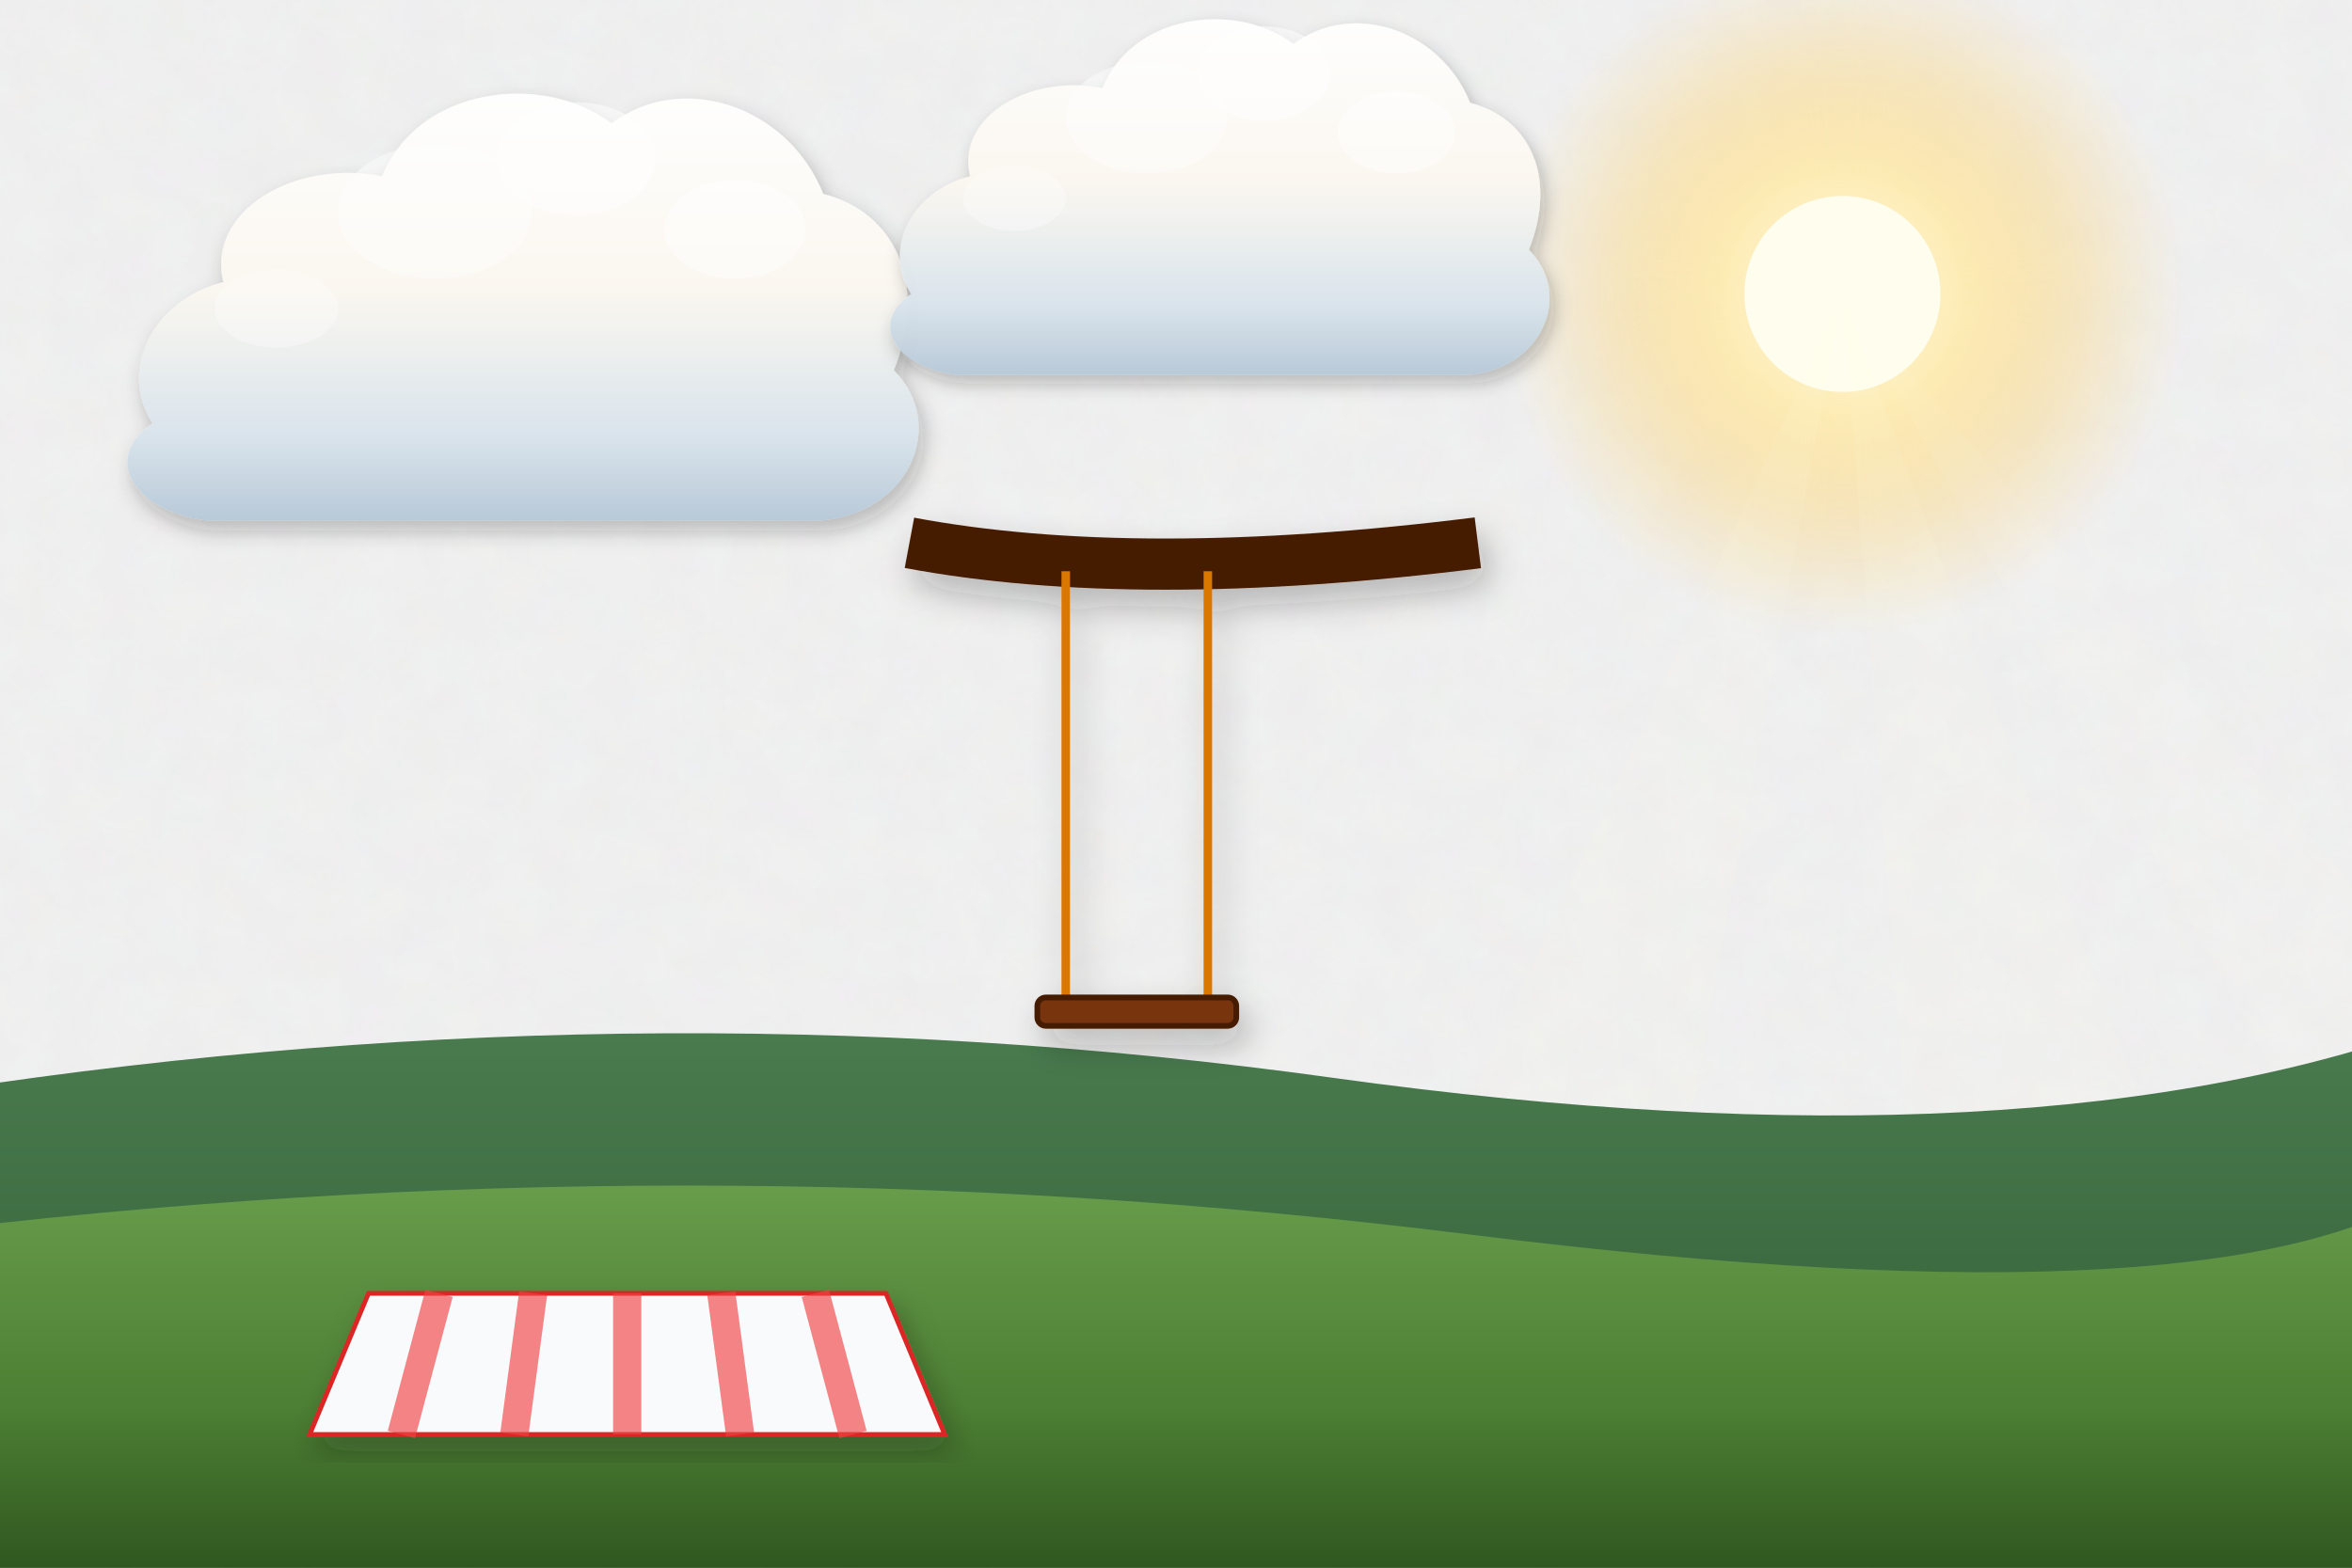
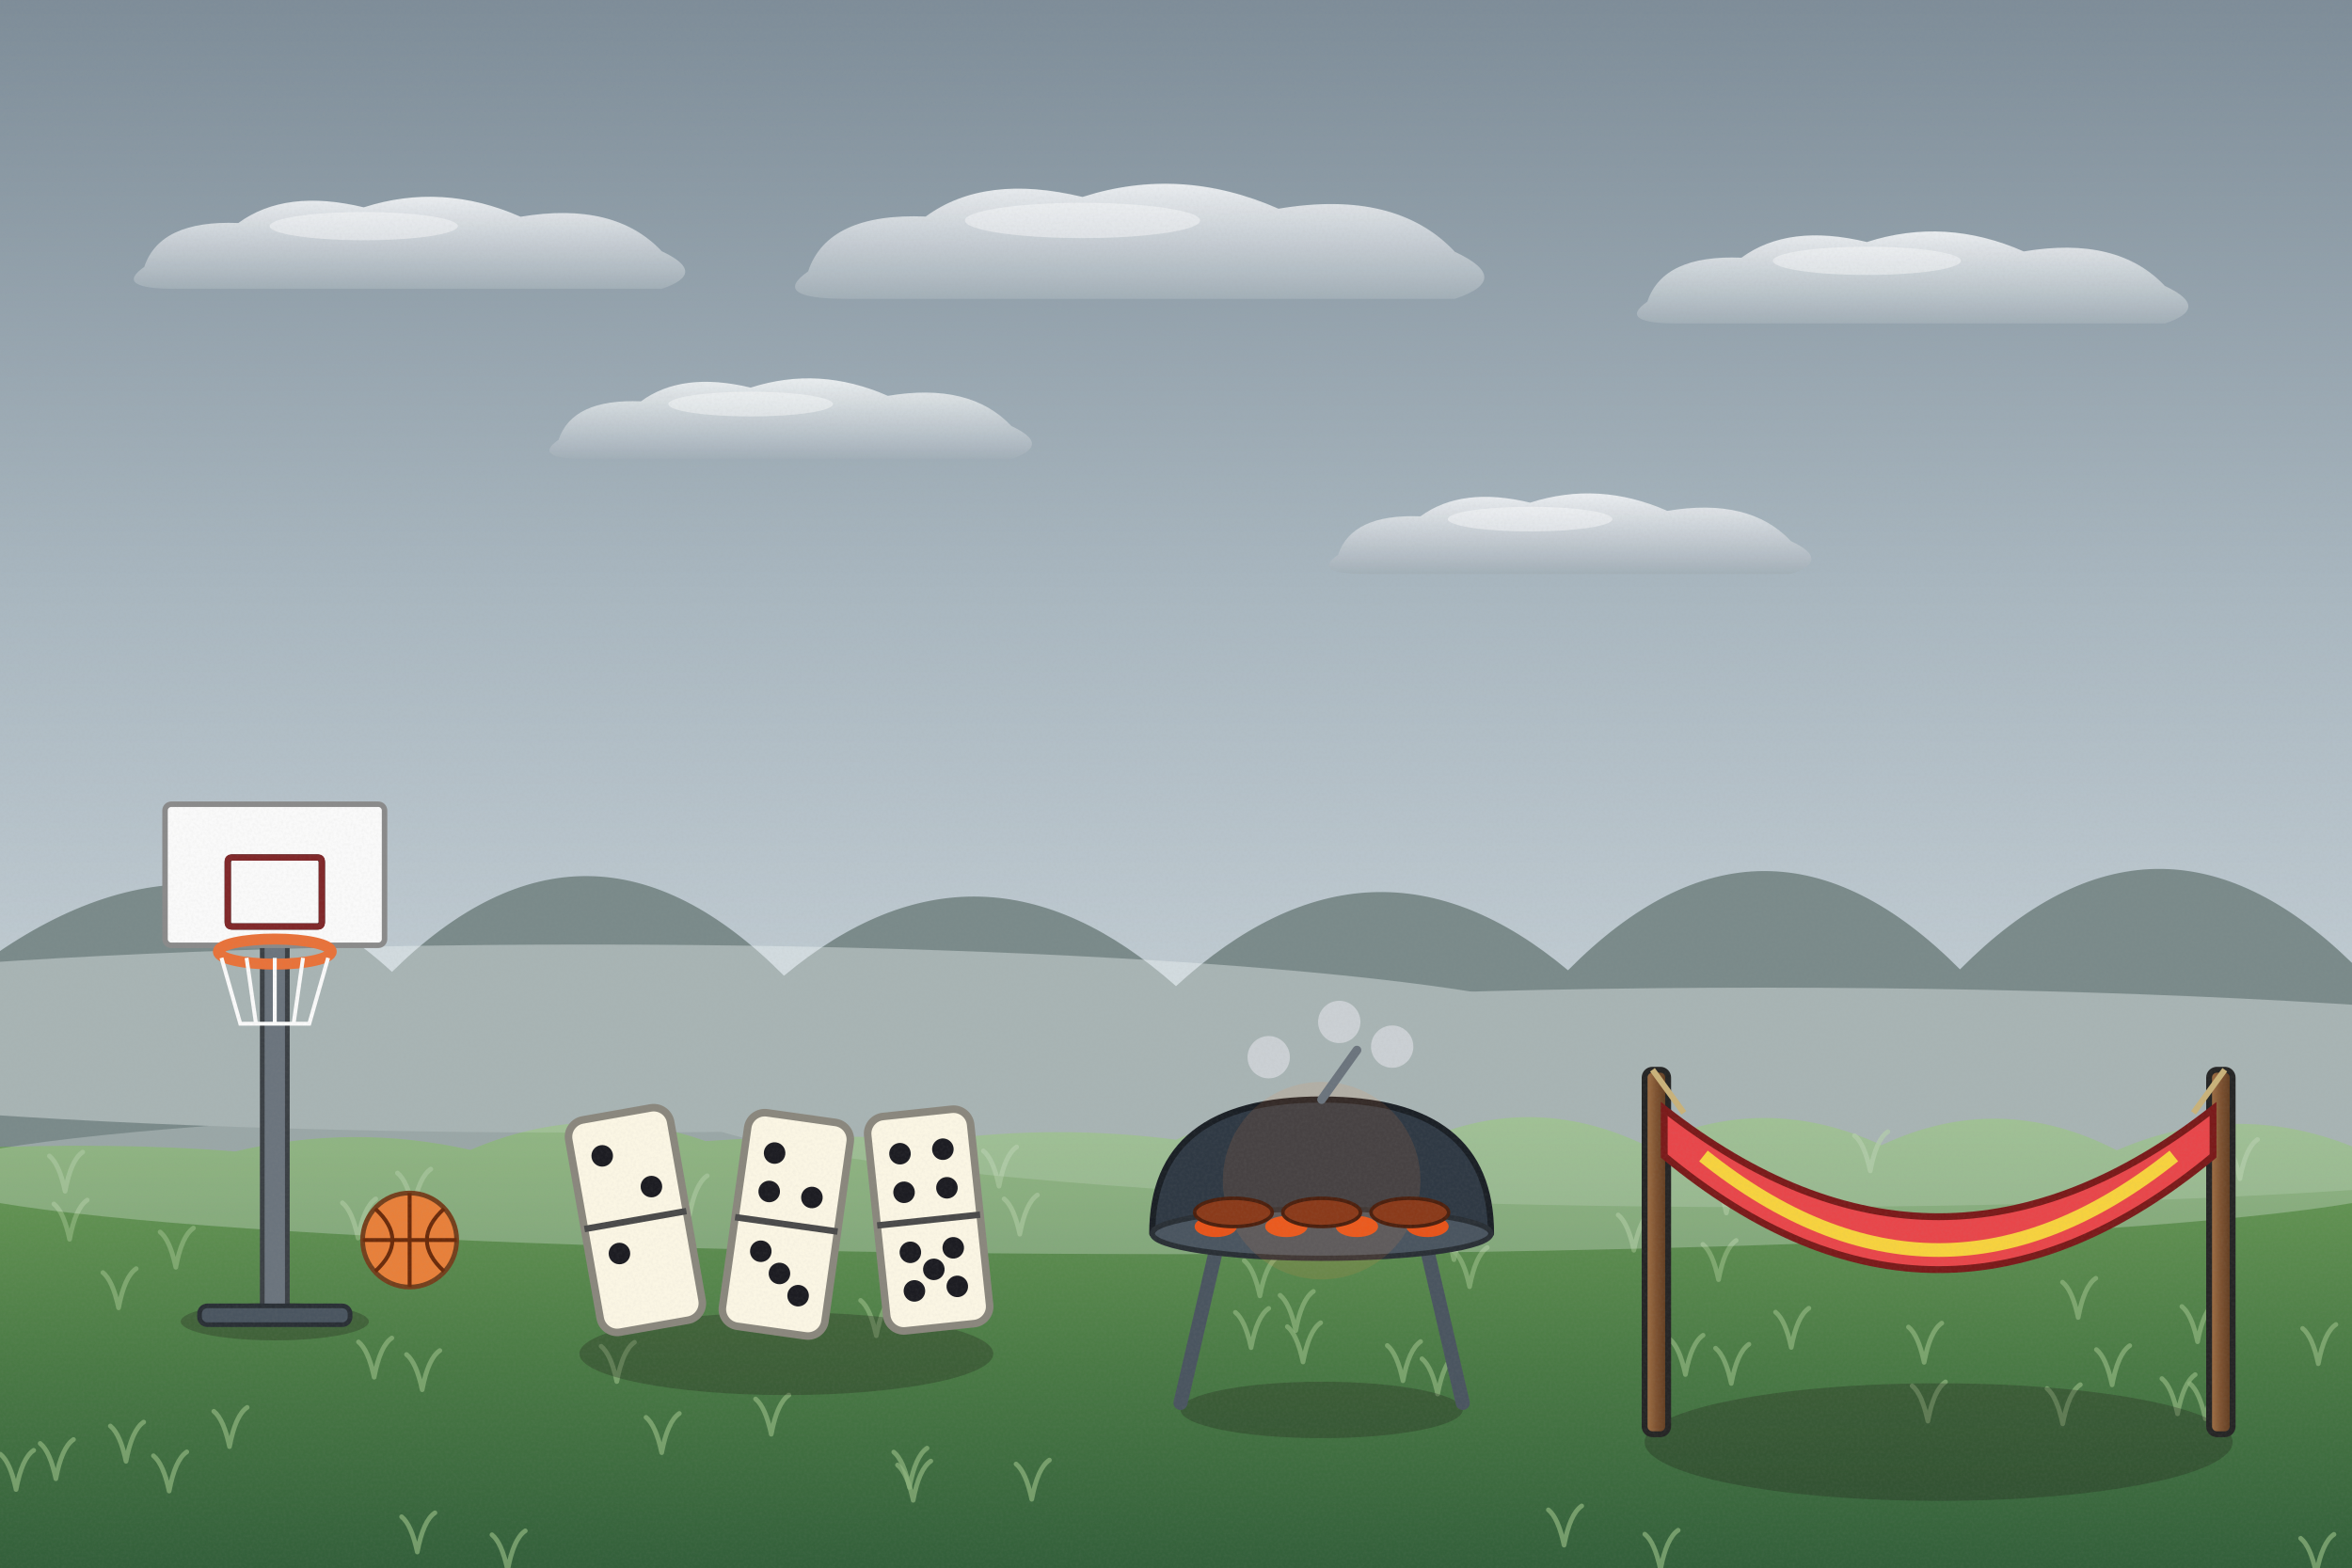
<svg xmlns="http://www.w3.org/2000/svg" viewBox="0 0 1200 800" width="1200" height="800">
  <defs>
-     <filter id="ghibliPaper" x="0%" y="0%" width="100%" height="100%">
-       <feTurbulence type="fractalNoise" baseFrequency="0.04" numOctaves="3" result="noise" seed="42" />
-       <feColorMatrix type="matrix" values="1 0 0 0 0  0 1 0 0 0  0 0 1 0 0  0 0 0 0.035 0" in="noise" result="coloredNoise" />
-       <feComposite operator="in" in2="SourceGraphic" />
+     <linearGradient id="woodTone" x1="0" y1="0" x2="1" y2="0">
+       <stop offset="0" stop-color="#a77649" />
+       <stop offset=".5" stop-color="#7d5231" />
+       <stop offset="1" stop-color="#5a381e" />
+     </linearGradient>
+     <linearGradient id="stoneTone" x1="0" y1="0" x2="0" y2="1">
+       <stop offset="0" stop-color="#c5beb3" />
+       <stop offset="1" stop-color="#7c7468" />
+     </linearGradient>
+     <filter id="softShadow" x="-20%" y="-20%" width="140%" height="140%">
+       <feDropShadow dx="2" dy="5" stdDeviation="4" flood-color="#1b1a14" flood-opacity=".25" />
    </filter>
-     <filter id="softGlow" x="-20%" y="-20%" width="140%" height="140%">
-       <feGaussianBlur stdDeviation="8" result="blur" />
-       <feComposite in="SourceGraphic" in2="blur" operator="over" />
+     <filter id="grain" x="0" y="0" width="100%" height="100%">
+       <feTurbulence type="fractalNoise" baseFrequency=".7" numOctaves="2" seed="11" />
+       <feColorMatrix type="matrix" values="0 0 0 0 .34  0 0 0 0 .34  0 0 0 0 .32  0 0 0 .22 -.07" />
    </filter>
-     <filter id="dropShadow" x="-20%" y="-20%" width="140%" height="140%">
-       <feDropShadow dx="3" dy="6" stdDeviation="6" flood-color="#141e28" flood-opacity="0.28" />
-     </filter>
-     <linearGradient id="skyDay" x1="0" y1="0" x2="0" y2="1">
-       <stop offset="0%" stop-color="#236ca7" />
-       <stop offset="35%" stop-color="#5fa3d6" />
-       <stop offset="70%" stop-color="#b8e1f2" />
-       <stop offset="100%" stop-color="#fdf3dc" />
-     </linearGradient>
-     <linearGradient id="skySunset" x1="0" y1="0" x2="0" y2="1">
-       <stop offset="0%" stop-color="#31396b" />
-       <stop offset="35%" stop-color="#73507b" />
-       <stop offset="65%" stop-color="#cb6b5c" />
-       <stop offset="85%" stop-color="#f29e5a" />
-       <stop offset="100%" stop-color="#fedaa2" />
-     </linearGradient>
-     <linearGradient id="skyDusk" x1="0" y1="0" x2="0" y2="1">
-       <stop offset="0%" stop-color="#121832" />
-       <stop offset="40%" stop-color="#262f56" />
-       <stop offset="70%" stop-color="#4e3d64" />
-       <stop offset="90%" stop-color="#915264" />
-       <stop offset="100%" stop-color="#d6846c" />
-     </linearGradient>
-     <linearGradient id="cloudBodyDay" x1="0" y1="0" x2="0" y2="1">
-       <stop offset="0%" stop-color="#ffffff" />
-       <stop offset="45%" stop-color="#fcf8f0" />
-       <stop offset="80%" stop-color="#d9e4ec" />
-       <stop offset="100%" stop-color="#b6c8d7" />
-     </linearGradient>
-     <linearGradient id="cloudBodySunset" x1="0" y1="0" x2="0" y2="1">
-       <stop offset="0%" stop-color="#fff5e6" />
-       <stop offset="40%" stop-color="#fbd0a5" />
-       <stop offset="75%" stop-color="#cf8ca0" />
-       <stop offset="100%" stop-color="#7e607c" />
-     </linearGradient>
-     <radialGradient id="sunGlowDay" cx="50%" cy="50%" r="50%">
-       <stop offset="0%" stop-color="#fffced" stop-opacity="1" />
-       <stop offset="35%" stop-color="#ffebaa" stop-opacity="0.85" />
-       <stop offset="70%" stop-color="#ffd573" stop-opacity="0.35" />
-       <stop offset="100%" stop-color="#ffd573" stop-opacity="0" />
+     <linearGradient id="skyMain" x1="0" y1="0" x2="0" y2="1">
+       <stop offset="0" stop-color="#7d8c98" />
+       <stop offset=".38" stop-color="#a9b7c0" />
+       <stop offset=".72" stop-color="#c8d2d8" />
+       <stop offset="1" stop-color="#e1e7ea" />
+     </linearGradient>
+     <linearGradient id="cloudG" x1="0" y1="0" x2="0" y2="1">
+       <stop offset="0" stop-color="#eef1f3" />
+       <stop offset="1" stop-color="#a3afb8" />
+     </linearGradient>
+     <radialGradient id="sunG">
+       <stop offset="0" stop-color="#ffffff" />
+       <stop offset=".3" stop-color="#ffffff" stop-opacity=".85" />
+       <stop offset="1" stop-color="#ffffff" stop-opacity="0" />
    </radialGradient>
-     <radialGradient id="sunGlowSunset" cx="50%" cy="50%" r="50%">
-       <stop offset="0%" stop-color="#fff8db" stop-opacity="1" />
-       <stop offset="30%" stop-color="#ffb753" stop-opacity="0.9" />
-       <stop offset="65%" stop-color="#f46e45" stop-opacity="0.4" />
-       <stop offset="100%" stop-color="#e04a43" stop-opacity="0" />
-     </radialGradient>
-     <linearGradient id="hillDistant" x1="0" y1="0" x2="0" y2="1">
-       <stop offset="0%" stop-color="#6e94a8" />
-       <stop offset="100%" stop-color="#93b9c7" />
-     </linearGradient>
-     <linearGradient id="hillMid" x1="0" y1="0" x2="0" y2="1">
-       <stop offset="0%" stop-color="#4a7c4f" />
-       <stop offset="50%" stop-color="#3c6a40" />
-       <stop offset="100%" stop-color="#2d5231" />
-     </linearGradient>
-     <linearGradient id="hillNear" x1="0" y1="0" x2="0" y2="1">
-       <stop offset="0%" stop-color="#699e4c" />
-       <stop offset="60%" stop-color="#4c7e33" />
-       <stop offset="100%" stop-color="#2f5720" />
-     </linearGradient>
-     <linearGradient id="woodTone" x1="0" y1="0" x2="0" y2="1">
-       <stop offset="0%" stop-color="#9c6d48" />
-       <stop offset="50%" stop-color="#784f30" />
-       <stop offset="100%" stop-color="#55341c" />
-     </linearGradient>
-     <linearGradient id="brassTone" x1="0" y1="0" x2="1" y2="1">
-       <stop offset="0%" stop-color="#ffe699" />
-       <stop offset="35%" stop-color="#d9a536" />
-       <stop offset="70%" stop-color="#996c14" />
-       <stop offset="100%" stop-color="#5e4007" />
-     </linearGradient>
-     <linearGradient id="stoneTone" x1="0" y1="0" x2="0" y2="1">
-       <stop offset="0%" stop-color="#c5beb3" />
-       <stop offset="60%" stop-color="#999184" />
-       <stop offset="100%" stop-color="#6c6458" />
-     </linearGradient>
-     <linearGradient id="waterTone" x1="0" y1="0" x2="0" y2="1">
-       <stop offset="0%" stop-color="#47a5be" />
-       <stop offset="50%" stop-color="#2a7796" />
-       <stop offset="100%" stop-color="#144d6a" />
+     <linearGradient id="gndG" x1="0" y1="0" x2="0" y2="1">
+       <stop offset="0" stop-color="#6fa05a" />
+       <stop offset=".5" stop-color="#4a7a45" />
+       <stop offset="1" stop-color="#2e5a38" />
    </linearGradient>
  </defs>
-   <rect width="1200" height="800" fill="url(#skyDay)" filter="url(#ghibliPaper)" />
+   <rect width="1200" height="800" fill="url(#skyMain)" />
+   <g transform="translate(209.6,120.2) scale(0.8)" opacity="0.95">
+     <path d="M-170,20 Q-160,-10 -110,-8 Q-80,-30 -30,-18 Q20,-34 70,-12 Q130,-22 160,10 Q190,24 160,34 L-150,34 Q-190,34 -170,20 Z" fill="url(#cloudG)" />
+     <ellipse cx="-30" cy="-6" rx="60" ry="9" fill="#fff" opacity=".45" />
+   </g>
+   <g transform="translate(404,210.4) scale(0.7)" opacity="0.95">
+     <path d="M-170,20 Q-160,-10 -110,-8 Q-80,-30 -30,-18 Q20,-34 70,-12 Q130,-22 160,10 Q190,24 160,34 L-150,34 Q-190,34 -170,20 Z" fill="url(#cloudG)" />
+     <ellipse cx="-30" cy="-6" rx="60" ry="9" fill="#fff" opacity=".45" />
+   </g>
+   <g transform="translate(582.3,118.5) scale(1)" opacity="0.95">
+     <path d="M-170,20 Q-160,-10 -110,-8 Q-80,-30 -30,-18 Q20,-34 70,-12 Q130,-22 160,10 Q190,24 160,34 L-150,34 Q-190,34 -170,20 Z" fill="url(#cloudG)" />
+     <ellipse cx="-30" cy="-6" rx="60" ry="9" fill="#fff" opacity=".45" />
+   </g>
+   <g transform="translate(801.7,269.1) scale(0.7)" opacity="0.95">
+     <path d="M-170,20 Q-160,-10 -110,-8 Q-80,-30 -30,-18 Q20,-34 70,-12 Q130,-22 160,10 Q190,24 160,34 L-150,34 Q-190,34 -170,20 Z" fill="url(#cloudG)" />
+     <ellipse cx="-30" cy="-6" rx="60" ry="9" fill="#fff" opacity=".45" />
+   </g>
+   <g transform="translate(976.5,137.9) scale(0.8)" opacity="0.95">
+     <path d="M-170,20 Q-160,-10 -110,-8 Q-80,-30 -30,-18 Q20,-34 70,-12 Q130,-22 160,10 Q190,24 160,34 L-150,34 Q-190,34 -170,20 Z" fill="url(#cloudG)" />
+     <ellipse cx="-30" cy="-6" rx="60" ry="9" fill="#fff" opacity=".45" />
+   </g>
+   <path d="M-20,640 L-20,500 Q100,404.52 200,495.955 Q300,397.212 400,497.924 Q500,414.534 600,503.232 Q700,411.424 800,495.139 Q900,394.104 1000,494.669 Q1100,393.819 1200,491.392 Q1300,380.682 1400,494.136 L1240,640 Z" fill="#7a8a8a" />
  <g>
-     <circle cx="940" cy="150" r="175" fill="url(#sunGlowDay)" />
-     <circle cx="940" cy="150" r="50" fill="#fffded" />
-     <polygon points="940,150 640,800 820,800" fill="#fffbe6" opacity="0.08" />
-     <polygon points="940,150 990,800 1180,800" fill="#fffbe6" opacity="0.08" />
-     <polygon points="940,150 1300,800 1500,800" fill="#fffbe6" opacity="0.06" />
-   </g>
-   <g transform="translate(240, 180) scale(0.9)" opacity="0.95">
-     <path d="M-180,40        C-200,10 -180,-30 -140,-40        C-150,-80 -100,-110 -50,-100        C-30,-150 40,-160 80,-130        C120,-160 180,-140 200,-90        C240,-80 260,-40 240,10        C270,40 250,90 200,95        L-150,95        C-190,90 -210,60 -180,40 Z" fill="url(#cloudBodyDay)" filter="url(#dropShadow)" />
-     <ellipse cx="60" cy="-110" rx="45" ry="32" fill="#ffffff" opacity="0.55" />
-     <ellipse cx="-20" cy="-80" rx="55" ry="38" fill="#ffffff" opacity="0.45" />
-     <ellipse cx="150" cy="-70" rx="40" ry="28" fill="#ffffff" opacity="0.5" />
-     <ellipse cx="-110" cy="-25" rx="35" ry="22" fill="#ffffff" opacity="0.35" />
-   </g>
-   <g transform="translate(600, 120) scale(0.75)" opacity="0.95">
-     <path d="M-180,40        C-200,10 -180,-30 -140,-40        C-150,-80 -100,-110 -50,-100        C-30,-150 40,-160 80,-130        C120,-160 180,-140 200,-90        C240,-80 260,-40 240,10        C270,40 250,90 200,95        L-150,95        C-190,90 -210,60 -180,40 Z" fill="url(#cloudBodyDay)" filter="url(#dropShadow)" />
-     <ellipse cx="60" cy="-110" rx="45" ry="32" fill="#ffffff" opacity="0.55" />
-     <ellipse cx="-20" cy="-80" rx="55" ry="38" fill="#ffffff" opacity="0.45" />
-     <ellipse cx="150" cy="-70" rx="40" ry="28" fill="#ffffff" opacity="0.5" />
-     <ellipse cx="-110" cy="-25" rx="35" ry="22" fill="#ffffff" opacity="0.35" />
-   </g>
-   <path d="M-50,560 Q320,500 680,550 T1250,520 L1250,800 L-50,800 Z" fill="url(#hillMid)" />
-   <path d="M-50,630 Q350,580 750,630 T1250,600 L1250,800 L-50,800 Z" fill="url(#hillNear)" />
-   <g transform="translate(580, 480) scale(1.45)" filter="url(#dropShadow)">
-     <path d="M-80,-140 Q0,-125 120,-140" stroke="#451a03" stroke-width="18" fill="none" />
-     <line x1="-25" y1="-130" x2="-25" y2="20" stroke="#d97706" stroke-width="3" />
-     <line x1="25" y1="-130" x2="25" y2="20" stroke="#d97706" stroke-width="3" />
-     <rect x="-35" y="20" width="70" height="10" rx="3" fill="#78350f" stroke="#451a03" stroke-width="2" />
-   </g>
-   <g transform="translate(320, 690) scale(1.2)" filter="url(#dropShadow)">
-     <polygon points="-110,-25 110,-25 135,35 -135,35" fill="#f8fafc" stroke="#dc2626" stroke-width="2" />
-     <line x1="-80" y1="-25" x2="-96" y2="35" stroke="#ef4444" stroke-width="12" opacity="0.65" />
-     <line x1="-40" y1="-25" x2="-48" y2="35" stroke="#ef4444" stroke-width="12" opacity="0.65" />
-     <line x1="0" y1="-25" x2="0" y2="35" stroke="#ef4444" stroke-width="12" opacity="0.65" />
-     <line x1="40" y1="-25" x2="48" y2="35" stroke="#ef4444" stroke-width="12" opacity="0.65" />
-     <line x1="80" y1="-25" x2="96" y2="35" stroke="#ef4444" stroke-width="12" opacity="0.65" />
-   </g>
+     <path d="M-20,586 Q60,582.7 120,587.6 Q180,573.3 240,586.8 Q300,561.2 360,582.3 Q420,578.2 480,581.6 Q540,573.9 600,581.6 Q660,555.4 720,584.6 Q780,555.5 840,584.7 Q900,556.5 960,584.4 Q1020,556.1 1080,587 Q1140,561.1 1200,585 Q1260,558.9 1320,583.3 L1240,820 L-20,820 Z" fill="url(#gndG)" />
+     <path d="M913.9,687.6 q-3,-14 -8,-18 M913.9,687.6 q3,-16 9,-20" stroke="#8fb57e" stroke-width="2.4" fill="none" stroke-linecap="round" opacity=".7" />
+     <path d="M749.8,656.6 q-3,-14 -8,-18 M749.8,656.6 q3,-16 9,-20" stroke="#8fb57e" stroke-width="2.4" fill="none" stroke-linecap="round" opacity=".7" />
+     <path d="M401.1,640 q-3,-14 -8,-18 M401.1,640 q3,-16 9,-20" stroke="#8fb57e" stroke-width="2.4" fill="none" stroke-linecap="round" opacity=".7" />
+     <path d="M661.1,679 q-3,-14 -8,-18 M661.1,679 q3,-16 9,-20" stroke="#8fb57e" stroke-width="2.4" fill="none" stroke-linecap="round" opacity=".7" />
+     <path d="M210.8,616.6 q-3,-14 -8,-18 M210.8,616.6 q3,-16 9,-20" stroke="#8fb57e" stroke-width="2.4" fill="none" stroke-linecap="round" opacity=".7" />
+     <path d="M259,801.2 q-3,-14 -8,-18 M259,801.2 q3,-16 9,-20" stroke="#8fb57e" stroke-width="2.4" fill="none" stroke-linecap="round" opacity=".7" />
+     <path d="M526.4,765.1 q-3,-14 -8,-18 M526.4,765.1 q3,-16 9,-20" stroke="#8fb57e" stroke-width="2.4" fill="none" stroke-linecap="round" opacity=".7" />
+     <path d="M642.8,661.3 q-3,-14 -8,-18 M642.8,661.3 q3,-16 9,-20" stroke="#8fb57e" stroke-width="2.4" fill="none" stroke-linecap="round" opacity=".7" />
+     <path d="M28.5,754.6 q-3,-14 -8,-18 M28.5,754.6 q3,-16 9,-20" stroke="#8fb57e" stroke-width="2.4" fill="none" stroke-linecap="round" opacity=".7" />
+     <path d="M509.7,605.3 q-3,-14 -8,-18 M509.7,605.3 q3,-16 9,-20" stroke="#8fb57e" stroke-width="2.4" fill="none" stroke-linecap="round" opacity=".7" />
+     <path d="M859.9,701.4 q-3,-14 -8,-18 M859.9,701.4 q3,-16 9,-20" stroke="#8fb57e" stroke-width="2.4" fill="none" stroke-linecap="round" opacity=".7" />
+     <path d="M190.9,702.8 q-3,-14 -8,-18 M190.9,702.8 q3,-16 9,-20" stroke="#8fb57e" stroke-width="2.4" fill="none" stroke-linecap="round" opacity=".7" />
+     <path d="M35.5,632.4 q-3,-14 -8,-18 M35.5,632.4 q3,-16 9,-20" stroke="#8fb57e" stroke-width="2.4" fill="none" stroke-linecap="round" opacity=".7" />
+     <path d="M715.8,704.6 q-3,-14 -8,-18 M715.8,704.6 q3,-16 9,-20" stroke="#8fb57e" stroke-width="2.4" fill="none" stroke-linecap="round" opacity=".7" />
+     <path d="M337.6,741.3 q-3,-14 -8,-18 M337.6,741.3 q3,-16 9,-20" stroke="#8fb57e" stroke-width="2.4" fill="none" stroke-linecap="round" opacity=".7" />
+     <path d="M33.2,607.9 q-3,-14 -8,-18 M33.2,607.9 q3,-16 9,-20" stroke="#8fb57e" stroke-width="2.4" fill="none" stroke-linecap="round" opacity=".7" />
+     <path d="M1060.3,672.3 q-3,-14 -8,-18 M1060.3,672.3 q3,-16 9,-20" stroke="#8fb57e" stroke-width="2.4" fill="none" stroke-linecap="round" opacity=".7" />
+     <path d="M833.6,638 q-3,-14 -8,-18 M833.6,638 q3,-16 9,-20" stroke="#8fb57e" stroke-width="2.4" fill="none" stroke-linecap="round" opacity=".7" />
+     <path d="M638.3,687.7 q-3,-14 -8,-18 M638.3,687.7 q3,-16 9,-20" stroke="#8fb57e" stroke-width="2.4" fill="none" stroke-linecap="round" opacity=".7" />
+     <path d="M981.7,695.2 q-3,-14 -8,-18 M981.7,695.2 q3,-16 9,-20" stroke="#8fb57e" stroke-width="2.4" fill="none" stroke-linecap="round" opacity=".7" />
+     <path d="M447.1,681.6 q-3,-14 -8,-18 M447.1,681.6 q3,-16 9,-20" stroke="#8fb57e" stroke-width="2.4" fill="none" stroke-linecap="round" opacity=".7" />
+     <path d="M733.5,711.4 q-3,-14 -8,-18 M733.5,711.4 q3,-16 9,-20" stroke="#8fb57e" stroke-width="2.4" fill="none" stroke-linecap="round" opacity=".7" />
+     <path d="M8.2,760.1 q-3,-14 -8,-18 M8.2,760.1 q3,-16 9,-20" stroke="#8fb57e" stroke-width="2.4" fill="none" stroke-linecap="round" opacity=".7" />
+     <path d="M1111,721.5 q-3,-14 -8,-18 M1111,721.5 q3,-16 9,-20" stroke="#8fb57e" stroke-width="2.4" fill="none" stroke-linecap="round" opacity=".7" />
+     <path d="M314.7,705 q-3,-14 -8,-18 M314.7,705 q3,-16 9,-20" stroke="#8fb57e" stroke-width="2.4" fill="none" stroke-linecap="round" opacity=".7" />
+     <path d="M727.7,624.3 q-3,-14 -8,-18 M727.7,624.3 q3,-16 9,-20" stroke="#8fb57e" stroke-width="2.4" fill="none" stroke-linecap="round" opacity=".7" />
+     <path d="M393.5,731.9 q-3,-14 -8,-18 M393.5,731.9 q3,-16 9,-20" stroke="#8fb57e" stroke-width="2.4" fill="none" stroke-linecap="round" opacity=".7" />
+     <path d="M215.4,709.2 q-3,-14 -8,-18 M215.4,709.2 q3,-16 9,-20" stroke="#8fb57e" stroke-width="2.4" fill="none" stroke-linecap="round" opacity=".7" />
+     <path d="M60.5,667.4 q-3,-14 -8,-18 M60.5,667.4 q3,-16 9,-20" stroke="#8fb57e" stroke-width="2.4" fill="none" stroke-linecap="round" opacity=".7" />
+     <path d="M1121.2,684.7 q-3,-14 -8,-18 M1121.2,684.7 q3,-16 9,-20" stroke="#8fb57e" stroke-width="2.4" fill="none" stroke-linecap="round" opacity=".7" />
+     <path d="M883.3,706 q-3,-14 -8,-18 M883.3,706 q3,-16 9,-20" stroke="#8fb57e" stroke-width="2.4" fill="none" stroke-linecap="round" opacity=".7" />
+     <path d="M465.9,765.6 q-3,-14 -8,-18 M465.9,765.6 q3,-16 9,-20" stroke="#8fb57e" stroke-width="2.4" fill="none" stroke-linecap="round" opacity=".7" />
+     <path d="M117.1,738.2 q-3,-14 -8,-18 M117.1,738.2 q3,-16 9,-20" stroke="#8fb57e" stroke-width="2.4" fill="none" stroke-linecap="round" opacity=".7" />
+     <path d="M1182.8,695.9 q-3,-14 -8,-18 M1182.8,695.9 q3,-16 9,-20" stroke="#8fb57e" stroke-width="2.4" fill="none" stroke-linecap="round" opacity=".7" />
+     <path d="M212.9,792 q-3,-14 -8,-18 M212.9,792 q3,-16 9,-20" stroke="#8fb57e" stroke-width="2.4" fill="none" stroke-linecap="round" opacity=".7" />
+     <path d="M86.3,760.9 q-3,-14 -8,-18 M86.3,760.9 q3,-16 9,-20" stroke="#8fb57e" stroke-width="2.4" fill="none" stroke-linecap="round" opacity=".7" />
+     <path d="M983.6,725.2 q-3,-14 -8,-18 M983.6,725.2 q3,-16 9,-20" stroke="#8fb57e" stroke-width="2.4" fill="none" stroke-linecap="round" opacity=".7" />
+     <path d="M1052.4,726.6 q-3,-14 -8,-18 M1052.4,726.6 q3,-16 9,-20" stroke="#8fb57e" stroke-width="2.4" fill="none" stroke-linecap="round" opacity=".7" />
+     <path d="M464,759 q-3,-14 -8,-18 M464,759 q3,-16 9,-20" stroke="#8fb57e" stroke-width="2.4" fill="none" stroke-linecap="round" opacity=".7" />
+     <path d="M64.3,745.7 q-3,-14 -8,-18 M64.3,745.7 q3,-16 9,-20" stroke="#8fb57e" stroke-width="2.4" fill="none" stroke-linecap="round" opacity=".7" />
+     <path d="M954.2,597.5 q-3,-14 -8,-18 M954.2,597.5 q3,-16 9,-20" stroke="#8fb57e" stroke-width="2.4" fill="none" stroke-linecap="round" opacity=".7" />
+     <path d="M880.8,619 q-3,-14 -8,-18 M880.8,619 q3,-16 9,-20" stroke="#8fb57e" stroke-width="2.4" fill="none" stroke-linecap="round" opacity=".7" />
+     <path d="M182.7,631.8 q-3,-14 -8,-18 M182.7,631.8 q3,-16 9,-20" stroke="#8fb57e" stroke-width="2.4" fill="none" stroke-linecap="round" opacity=".7" />
+     <path d="M1142.8,601.5 q-3,-14 -8,-18 M1142.8,601.5 q3,-16 9,-20" stroke="#8fb57e" stroke-width="2.4" fill="none" stroke-linecap="round" opacity=".7" />
+     <path d="M520.3,629.8 q-3,-14 -8,-18 M520.3,629.8 q3,-16 9,-20" stroke="#8fb57e" stroke-width="2.4" fill="none" stroke-linecap="round" opacity=".7" />
+     <path d="M89.7,646.7 q-3,-14 -8,-18 M89.7,646.7 q3,-16 9,-20" stroke="#8fb57e" stroke-width="2.4" fill="none" stroke-linecap="round" opacity=".7" />
+     <path d="M664.8,695 q-3,-14 -8,-18 M664.8,695 q3,-16 9,-20" stroke="#8fb57e" stroke-width="2.4" fill="none" stroke-linecap="round" opacity=".7" />
+     <path d="M1125.2,724 q-3,-14 -8,-18 M1125.2,724 q3,-16 9,-20" stroke="#8fb57e" stroke-width="2.4" fill="none" stroke-linecap="round" opacity=".7" />
+     <path d="M643.8,610.8 q-3,-14 -8,-18 M643.8,610.8 q3,-16 9,-20" stroke="#8fb57e" stroke-width="2.4" fill="none" stroke-linecap="round" opacity=".7" />
+     <path d="M1181.8,803 q-3,-14 -8,-18 M1181.8,803 q3,-16 9,-20" stroke="#8fb57e" stroke-width="2.4" fill="none" stroke-linecap="round" opacity=".7" />
+     <path d="M1077.6,706.7 q-3,-14 -8,-18 M1077.6,706.7 q3,-16 9,-20" stroke="#8fb57e" stroke-width="2.4" fill="none" stroke-linecap="round" opacity=".7" />
+     <path d="M847.2,800.9 q-3,-14 -8,-18 M847.2,800.9 q3,-16 9,-20" stroke="#8fb57e" stroke-width="2.4" fill="none" stroke-linecap="round" opacity=".7" />
+     <path d="M876.8,653 q-3,-14 -8,-18 M876.8,653 q3,-16 9,-20" stroke="#8fb57e" stroke-width="2.4" fill="none" stroke-linecap="round" opacity=".7" />
+     <path d="M798,788.5 q-3,-14 -8,-18 M798,788.5 q3,-16 9,-20" stroke="#8fb57e" stroke-width="2.4" fill="none" stroke-linecap="round" opacity=".7" />
+     <path d="M351.8,620 q-3,-14 -8,-18 M351.8,620 q3,-16 9,-20" stroke="#8fb57e" stroke-width="2.4" fill="none" stroke-linecap="round" opacity=".7" />
+     <path d="M741.8,642.8 q-3,-14 -8,-18 M741.8,642.8 q3,-16 9,-20" stroke="#8fb57e" stroke-width="2.4" fill="none" stroke-linecap="round" opacity=".7" />
+   </g>
+   <g fill="#f2f6f6" opacity=".38">
+     <ellipse cx="300" cy="530" rx="520" ry="48" />
+     <ellipse cx="900" cy="560" rx="560" ry="56" />
+     <ellipse cx="600" cy="600" rx="640" ry="40" opacity=".7" />
+   </g>
+   <g transform="translate(140.2,674.4) scale(0.8)">
+     <ellipse cx="0" cy="0" rx="60" ry="12" fill="#1b1a14" opacity="0.28" />
+     <rect x="-8" y="-300" width="16" height="296" rx="4" fill="#6b747d" stroke="#3b4045" stroke-width="3" />
+     <rect x="-48" y="-10" width="96" height="12" rx="5" fill="#4a5560" stroke="#292f35" stroke-width="3" />
+     <rect x="-70" y="-330" width="140" height="90" rx="4" fill="#fafafa" stroke="#8a8a8a" stroke-width="3.5" />
+     <rect x="-30" y="-296" width="60" height="44" rx="3" fill="none" stroke="#252525" stroke-width="4" />
+     <rect x="-30" y="-296" width="60" height="44" rx="2" fill="#e8464a" stroke="#802729" stroke-width="4" fill-opacity="0" />
+     <ellipse cx="0" cy="-236" rx="36" ry="8" fill="none" stroke="#e8723a" stroke-width="7" />
+     <path d="M-34,-232 L-22,-190 L22,-190 L34,-232 M-18,-232 L-12,-190 M0,-232 L0,-190 M18,-232 L12,-190" stroke="#fafafa" stroke-width="2.5" fill="none" />
+     <g transform="translate(86,-52)">
+       <circle r="30" fill="#e8803a" stroke="#74401d" stroke-width="3" />
+       <path d="M-30,0 L30,0 M0,-30 L0,30 M-22,-20 Q0,0 -22,20 M22,-20 Q0,0 22,20" stroke="#6a2a0a" stroke-width="2.5" fill="none" />
+     </g>
+   </g>
+   <g transform="translate(401.2,690.8) scale(1.1)">
+     <ellipse cx="0" cy="0" rx="96" ry="19.2" fill="#1b1a14" opacity="0.28" />
+     <g transform="translate(-70,-62) rotate(-10)">
+       <rect x="-24" y="-50" width="48" height="100" rx="8" fill="#fbf6e4" stroke="#8a877d" stroke-width="3.5" />
+       <line x1="-24" y1="0" x2="24" y2="0" stroke="#4a4a4a" stroke-width="3" />
+       <circle cx="-10" cy="-32" r="5" fill="#1c1c22" />
+       <circle cx="10" cy="-14" r="5" fill="#1c1c22" />
+       <circle cx="-10" cy="14" r="5" fill="#1c1c22" />
+     </g>
+     <g transform="translate(0,-60) rotate(8)">
+       <rect x="-24" y="-50" width="48" height="100" rx="8" fill="#fbf6e4" stroke="#8a877d" stroke-width="3.5" />
+       <line x1="-24" y1="0" x2="24" y2="0" stroke="#4a4a4a" stroke-width="3" />
+       <circle cx="-10" cy="-32" r="5" fill="#1c1c22" />
+       <circle cx="10" cy="-14" r="5" fill="#1c1c22" />
+       <circle cx="-10" cy="-14" r="5" fill="#1c1c22" />
+       <circle cx="-10" cy="14" r="5" fill="#1c1c22" />
+       <circle cx="10" cy="32" r="5" fill="#1c1c22" />
+       <circle cx="0" cy="23" r="5" fill="#1c1c22" />
+     </g>
+     <g transform="translate(66,-62) rotate(-6)">
+       <rect x="-24" y="-50" width="48" height="100" rx="8" fill="#fbf6e4" stroke="#8a877d" stroke-width="3.5" />
+       <line x1="-24" y1="0" x2="24" y2="0" stroke="#4a4a4a" stroke-width="3" />
+       <circle cx="-10" cy="-32" r="5" fill="#1c1c22" />
+       <circle cx="10" cy="-14" r="5" fill="#1c1c22" />
+       <circle cx="-10" cy="-14" r="5" fill="#1c1c22" />
+       <circle cx="10" cy="-32" r="5" fill="#1c1c22" />
+       <circle cx="-10" cy="14" r="5" fill="#1c1c22" />
+       <circle cx="10" cy="32" r="5" fill="#1c1c22" />
+       <circle cx="0" cy="23" r="5" fill="#1c1c22" />
+       <circle cx="-10" cy="32" r="5" fill="#1c1c22" />
+       <circle cx="10" cy="14" r="5" fill="#1c1c22" />
+     </g>
+   </g>
+   <g transform="translate(674.3,719.5) scale(0.9)">
+     <ellipse cx="0" cy="0" rx="80" ry="16" fill="#1b1a14" opacity="0.28" />
+     <line x1="-60" y1="-90" x2="-80" y2="-4" stroke="#4a5560" stroke-width="8" stroke-linecap="round" />
+     <line x1="60" y1="-90" x2="80" y2="-4" stroke="#4a5560" stroke-width="8" stroke-linecap="round" />
+     <path d="M-96,-100 Q-96,-176 0,-176 Q96,-176 96,-100 Z" fill="#2f3944" stroke="#1a1f25" stroke-width="3.5" stroke-linejoin="round" stroke-linecap="round" />
+     <ellipse cx="0" cy="-100" rx="96" ry="14" fill="#4a5560" stroke="#292f35" stroke-width="3" />
+     <ellipse cx="-60" cy="-104" rx="12" ry="6" fill="#e8541a" />
+     <ellipse cx="-20" cy="-104" rx="12" ry="6" fill="#e8541a" />
+     <ellipse cx="20" cy="-104" rx="12" ry="6" fill="#e8541a" />
+     <ellipse cx="60" cy="-104" rx="12" ry="6" fill="#e8541a" />
+     <circle cx="0" cy="-130" r="56" fill="#ff8a3a" opacity=".12" />
+     <ellipse cx="-50" cy="-112" rx="22" ry="8" fill="#8a3a1a" stroke="#4c200e" stroke-width="2" />
+     <ellipse cx="0" cy="-112" rx="22" ry="8" fill="#8a3a1a" stroke="#4c200e" stroke-width="2" />
+     <ellipse cx="50" cy="-112" rx="22" ry="8" fill="#8a3a1a" stroke="#4c200e" stroke-width="2" />
+     <line x1="0" y1="-176" x2="20" y2="-204" stroke="#6b747d" stroke-width="5" stroke-linecap="round" />
+     <circle cx="-30" cy="-200" r="12" fill="#e8e8ee" opacity=".55" />
+     <circle cx="10" cy="-220" r="12" fill="#e8e8ee" opacity=".55" />
+     <circle cx="40" cy="-206" r="12" fill="#e8e8ee" opacity=".55" />
+   </g>
+   <g transform="translate(989.1,735.9) scale(1)">
+     <ellipse cx="0" cy="0" rx="150" ry="30" fill="#1b1a14" opacity="0.28" />
+     <rect x="-150" y="-190" width="12" height="186" rx="4" fill="url(#woodTone)" stroke="#252525" stroke-width="3" />
+     <rect x="138" y="-190" width="12" height="186" rx="4" fill="url(#woodTone)" stroke="#252525" stroke-width="3" />
+     <path d="M-140,-170 Q0,-60 140,-170 L140,-146 Q0,-30 -140,-146 Z" fill="#e8464a" stroke="#7a1a1a" stroke-width="3.5" />
+     <path d="M-100,-130 Q-100,-70 -100,-70" stroke="#fff" stroke-width="5" opacity="0" />
+     <path d="M-50,-130 Q-50,-70 -50,-70" stroke="#fff" stroke-width="5" opacity="0" />
+     <path d="M0,-130 Q0,-70 0,-70" stroke="#fff" stroke-width="5" opacity="0" />
+     <path d="M50,-130 Q50,-70 50,-70" stroke="#fff" stroke-width="5" opacity="0" />
+     <path d="M100,-130 Q100,-70 100,-70" stroke="#fff" stroke-width="5" opacity="0" />
+     <path d="M-120,-146 Q0,-50 120,-146" stroke="#f7d23e" stroke-width="7" fill="none" />
+     <path d="M-130,-168 L-146,-190 M130,-168 L146,-190" stroke="#c9b27a" stroke-width="3" />
+   </g>
+   <rect x="-1" y="0" width="1202" height="800" filter="url(#grain)" opacity=".55" />
</svg>
